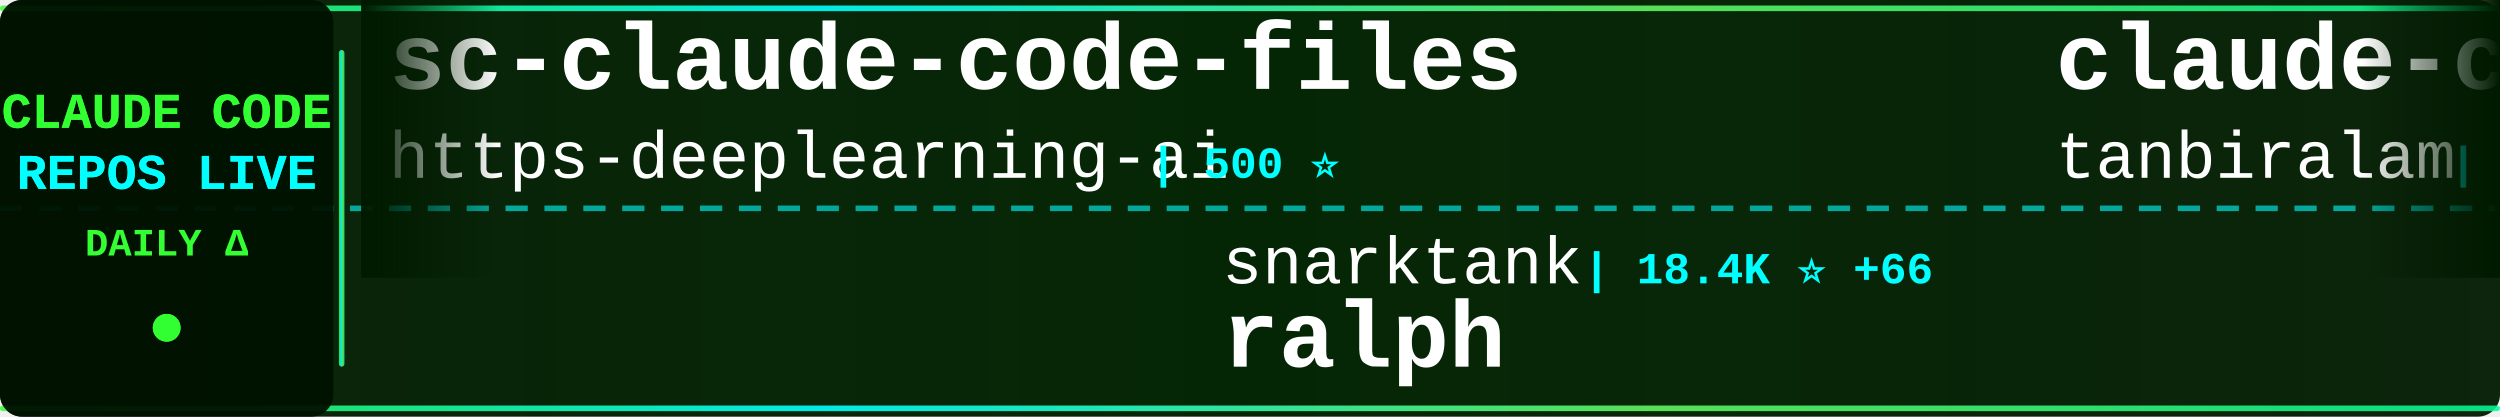
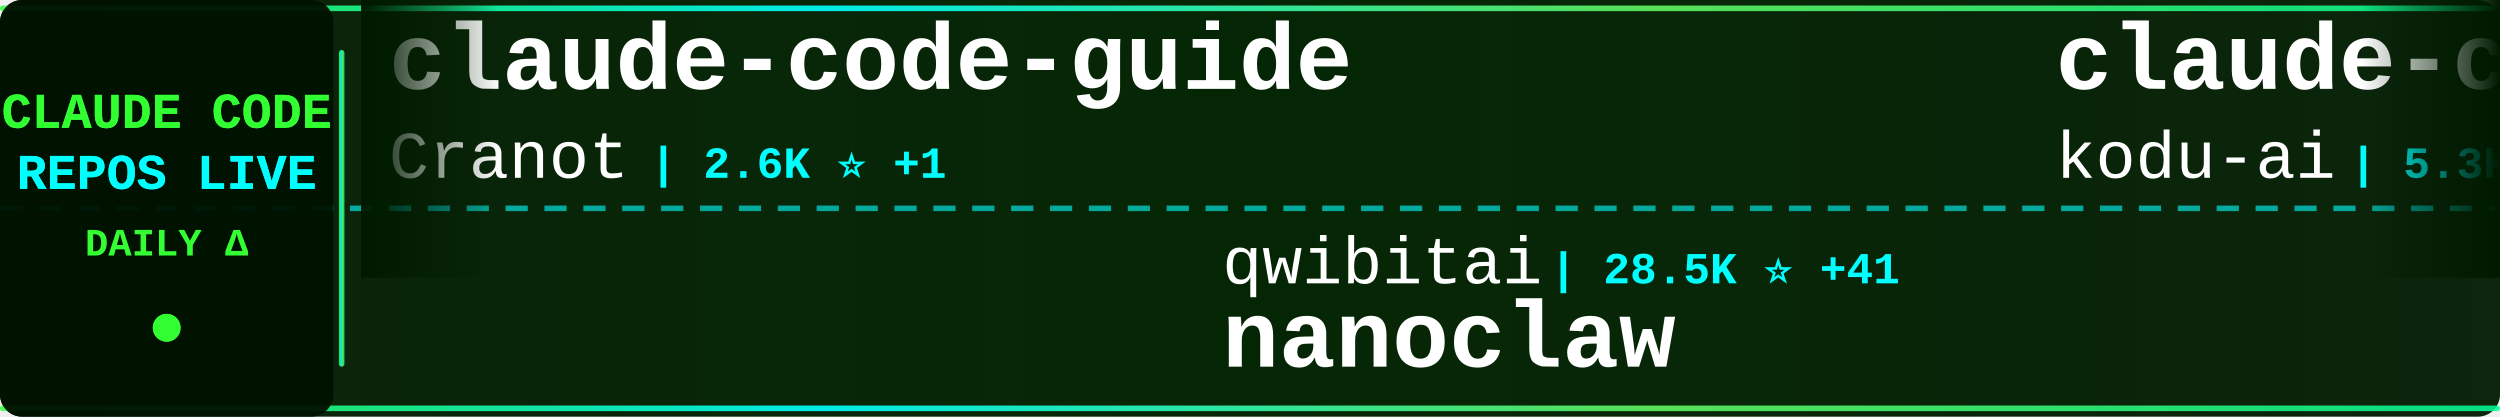
<svg xmlns="http://www.w3.org/2000/svg" width="900" height="150">
  <defs>
    <linearGradient id="tickerBg" x1="0%" y1="0%" x2="100%" y2="0%">
      <stop offset="0%" style="stop-color:#001a00;stop-opacity:0.95" />
      <stop offset="50%" style="stop-color:#002200;stop-opacity:0.98" />
      <stop offset="100%" style="stop-color:#001a00;stop-opacity:0.95" />
    </linearGradient>
    <linearGradient id="borderGrad" x1="0%" y1="0%" x2="100%" y2="0%">
      <stop offset="0%" style="stop-color:#33ff33;stop-opacity:0.85">
        <animate attributeName="stop-opacity" values="0.85;1;0.85" dur="2s" repeatCount="indefinite" />
      </stop>
      <stop offset="33%" style="stop-color:#00ffff;stop-opacity:0.9">
        <animate attributeName="stop-opacity" values="0.9;1;0.9" dur="2.2s" repeatCount="indefinite" />
      </stop>
      <stop offset="66%" style="stop-color:#66ff66;stop-opacity:0.85">
        <animate attributeName="stop-opacity" values="0.85;1;0.85" dur="1.8s" repeatCount="indefinite" />
      </stop>
      <stop offset="100%" style="stop-color:#00ff99;stop-opacity:0.85">
        <animate attributeName="stop-opacity" values="0.85;1;0.85" dur="2s" repeatCount="indefinite" />
      </stop>
    </linearGradient>
    <filter id="textGlow">
      <feGaussianBlur stdDeviation="0.1" result="coloredBlur" />
      <feMerge>
        <feMergeNode in="coloredBlur" />
        <feMergeNode in="SourceGraphic" />
      </feMerge>
    </filter>
    <filter id="metricGlow">
      <feGaussianBlur stdDeviation="0.2" result="coloredBlur" />
      <feMerge>
        <feMergeNode in="coloredBlur" />
        <feMergeNode in="SourceGraphic" />
      </feMerge>
    </filter>
    <linearGradient id="leftFade" x1="0%" y1="0%" x2="100%" y2="0%">
      <stop offset="0%" style="stop-color:#001a00;stop-opacity:1" />
      <stop offset="100%" style="stop-color:#001a00;stop-opacity:0" />
    </linearGradient>
    <linearGradient id="rightFade" x1="0%" y1="0%" x2="100%" y2="0%">
      <stop offset="0%" style="stop-color:#001a00;stop-opacity:0" />
      <stop offset="100%" style="stop-color:#001a00;stop-opacity:1" />
    </linearGradient>
  </defs>
  <rect width="900" height="150" fill="url(#tickerBg)" rx="8" />
  <rect x="0" y="2" width="900" height="2" fill="url(#borderGrad)" rx="1" />
  <rect x="0" y="146" width="900" height="2" fill="url(#borderGrad)" rx="1" />
  <line x1="0" y1="75" x2="900" y2="75" stroke="#00ffff" stroke-width="2" stroke-dasharray="8 6" opacity="0.6" />
  <rect x="0" y="0" width="120" height="150" fill="#001100" opacity="0.95" rx="8" />
  <text x="60" y="46" font-family="'Courier New', monospace" font-size="18" font-weight="bold" fill="#33ff33" text-anchor="middle" filter="url(#textGlow)">
    CLAUDE CODE
  </text>
  <text x="60" y="68" font-family="'Courier New', monospace" font-size="18" font-weight="bold" fill="#00ffff" text-anchor="middle" filter="url(#textGlow)">
    REPOS LIVE
  </text>
  <text x="60" y="92" font-family="'Courier New', monospace" font-size="14" font-weight="bold" fill="#33ff33" text-anchor="middle">
    DAILY Δ
  </text>
  <circle cx="60" cy="118" r="5" fill="#33ff33" filter="url(#metricGlow)">
    <animate attributeName="r" values="4;6;4" dur="1.5s" repeatCount="indefinite" />
    <animate attributeName="opacity" values="0.6;1;0.6" dur="1.5s" repeatCount="indefinite" />
  </circle>
  <rect x="122" y="18" width="2" height="114" fill="url(#borderGrad)" rx="1" />
  <clipPath id="tickerClip">
    <rect x="130" y="0" width="770" height="150" />
  </clipPath>
  <g clip-path="url(#tickerClip)">
    <g id="tickerItems">
      <animateTransform attributeName="transform" attributeType="XML" type="translate" from="0 0" to="-3000 0" dur="54s" repeatCount="indefinite" />
      <g transform="translate(0, 0)">
-         <text x="140" y="32" font-family="'Courier New', monospace" font-size="34" font-weight="bold" fill="#ffffff">sc-claude-code-files</text>
-         <text x="140" y="64" font-family="'Courier New', monospace" font-size="24" font-weight="normal" fill="#ffffff" opacity="1.0">https-deeplearning-ai</text>
-         <text x="414" y="64" font-family="'Courier New', monospace" font-size="16" font-weight="bold" fill="#00ffff"> | 500 ⭐</text>
+         <text x="140" y="32" font-family="'Courier New', monospace" font-size="34" font-weight="bold" fill="#ffffff">claude-code-guide</text>
+         <text x="140" y="64" font-family="'Courier New', monospace" font-size="24" font-weight="normal" fill="#ffffff" opacity="1.0">Cranot</text>
+         <text x="234" y="64" font-family="'Courier New', monospace" font-size="16" font-weight="bold" fill="#00ffff"> | 2.6K ⭐ +1</text>
      </g>
      <g transform="translate(300, 0)">
-         <text x="140" y="102" font-family="'Courier New', monospace" font-size="24" font-weight="normal" fill="#ffffff" opacity="1.0">snarktank</text>
-         <text x="270" y="102" font-family="'Courier New', monospace" font-size="16" font-weight="bold" fill="#00ffff"> | 18.4K ⭐ +66</text>
-         <text x="140" y="132" font-family="'Courier New', monospace" font-size="34" font-weight="bold" fill="#ffffff">ralph</text>
+         <text x="140" y="102" font-family="'Courier New', monospace" font-size="24" font-weight="normal" fill="#ffffff" opacity="1.0">qwibitai</text>
+         <text x="258" y="102" font-family="'Courier New', monospace" font-size="16" font-weight="bold" fill="#00ffff"> | 28.5K ⭐ +41</text>
+         <text x="140" y="132" font-family="'Courier New', monospace" font-size="34" font-weight="bold" fill="#ffffff">nanoclaw</text>
      </g>
      <g transform="translate(600, 0)">
-         <text x="140" y="32" font-family="'Courier New', monospace" font-size="34" font-weight="bold" fill="#ffffff">claude-code</text>
-         <text x="140" y="64" font-family="'Courier New', monospace" font-size="24" font-weight="normal" fill="#ffffff" opacity="1.0">tanbiralam</text>
-         <text x="282" y="64" font-family="'Courier New', monospace" font-size="16" font-weight="bold" fill="#00ffff"> | 1.6K ⭐ +4</text>
+         <text x="140" y="32" font-family="'Courier New', monospace" font-size="34" font-weight="bold" fill="#ffffff">claude-coder</text>
+         <text x="140" y="64" font-family="'Courier New', monospace" font-size="24" font-weight="normal" fill="#ffffff" opacity="1.0">kodu-ai</text>
+         <text x="246" y="64" font-family="'Courier New', monospace" font-size="16" font-weight="bold" fill="#00ffff"> | 5.3K ⭐</text>
      </g>
      <g transform="translate(900, 0)">
-         <text x="140" y="102" font-family="'Courier New', monospace" font-size="24" font-weight="normal" fill="#ffffff" opacity="1.0">Alishahryar1</text>
-         <text x="306" y="102" font-family="'Courier New', monospace" font-size="16" font-weight="bold" fill="#00ffff"> | 20.3K ⭐ +551</text>
-         <text x="140" y="132" font-family="'Courier New', monospace" font-size="34" font-weight="bold" fill="#ffffff">free-claude-code</text>
+         <text x="140" y="102" font-family="'Courier New', monospace" font-size="24" font-weight="normal" fill="#ffffff" opacity="1.0">tanbiralam</text>
+         <text x="282" y="102" font-family="'Courier New', monospace" font-size="16" font-weight="bold" fill="#00ffff"> | 1.6K ⭐ +3</text>
+         <text x="140" y="132" font-family="'Courier New', monospace" font-size="34" font-weight="bold" fill="#ffffff">claude-code</text>
      </g>
      <g transform="translate(1200, 0)">
-         <text x="140" y="32" font-family="'Courier New', monospace" font-size="34" font-weight="bold" fill="#ffffff">claude-code</text>
-         <text x="140" y="64" font-family="'Courier New', monospace" font-size="24" font-weight="normal" fill="#ffffff" opacity="1.0">T-Lab-CUHKSZ</text>
-         <text x="306" y="64" font-family="'Courier New', monospace" font-size="16" font-weight="bold" fill="#00ffff"> | 306 ⭐ +1</text>
+         <text x="140" y="32" font-family="'Courier New', monospace" font-size="34" font-weight="bold" fill="#ffffff">claude_code_src</text>
+         <text x="140" y="64" font-family="'Courier New', monospace" font-size="24" font-weight="normal" fill="#ffffff" opacity="1.0">ponponon</text>
+         <text x="258" y="64" font-family="'Courier New', monospace" font-size="16" font-weight="bold" fill="#00ffff"> | 2.2K ⭐ +2</text>
      </g>
      <g transform="translate(1500, 0)">
-         <text x="140" y="102" font-family="'Courier New', monospace" font-size="24" font-weight="normal" fill="#ffffff" opacity="1.0">Onewon</text>
-         <text x="234" y="102" font-family="'Courier New', monospace" font-size="16" font-weight="bold" fill="#00ffff"> | 179 ⭐</text>
+         <text x="140" y="102" font-family="'Courier New', monospace" font-size="24" font-weight="normal" fill="#ffffff" opacity="1.0">anthropics</text>
+         <text x="282" y="102" font-family="'Courier New', monospace" font-size="16" font-weight="bold" fill="#00ffff"> | 4.5K ⭐ +10</text>
+         <text x="140" y="132" font-family="'Courier New', monospace" font-size="34" font-weight="bold" fill="#ffffff">claude-code-security-rev...</text>
+       </g>
+       <g transform="translate(1800, 0)">
+         <text x="140" y="32" font-family="'Courier New', monospace" font-size="34" font-weight="bold" fill="#ffffff">Claude-Code-x-OpenClaw-G...</text>
+         <text x="140" y="64" font-family="'Courier New', monospace" font-size="24" font-weight="normal" fill="#ffffff" opacity="1.0">KimYx0207</text>
+         <text x="270" y="64" font-family="'Courier New', monospace" font-size="16" font-weight="bold" fill="#00ffff"> | 3.6K ⭐ +16</text>
+       </g>
+       <g transform="translate(2100, 0)">
+         <text x="140" y="102" font-family="'Courier New', monospace" font-size="24" font-weight="normal" fill="#ffffff" opacity="1.0">Yeachan-Heo</text>
+         <text x="294" y="102" font-family="'Courier New', monospace" font-size="16" font-weight="bold" fill="#00ffff"> | 32.3K ⭐ +107</text>
+         <text x="140" y="132" font-family="'Courier New', monospace" font-size="34" font-weight="bold" fill="#ffffff">oh-my-claudecode</text>
+       </g>
+       <g transform="translate(2400, 0)">
+         <text x="140" y="32" font-family="'Courier New', monospace" font-size="34" font-weight="bold" fill="#ffffff">claude-code-source-build</text>
+         <text x="140" y="64" font-family="'Courier New', monospace" font-size="24" font-weight="normal" fill="#ffffff" opacity="1.0">andrew-kramer-inno</text>
+         <text x="378" y="64" font-family="'Courier New', monospace" font-size="16" font-weight="bold" fill="#00ffff"> | 582 ⭐ +1</text>
+       </g>
+       <g transform="translate(2700, 0)">
+         <text x="140" y="102" font-family="'Courier New', monospace" font-size="24" font-weight="normal" fill="#ffffff" opacity="1.0">yasasbanukaofficial</text>
+         <text x="390" y="102" font-family="'Courier New', monospace" font-size="16" font-weight="bold" fill="#00ffff"> | 3.0K ⭐ +9</text>
        <text x="140" y="132" font-family="'Courier New', monospace" font-size="34" font-weight="bold" fill="#ffffff">claude-code</text>
      </g>
-       <g transform="translate(1800, 0)">
-         <text x="140" y="32" font-family="'Courier New', monospace" font-size="34" font-weight="bold" fill="#ffffff">claude-code-analysis</text>
-         <text x="140" y="64" font-family="'Courier New', monospace" font-size="24" font-weight="normal" fill="#ffffff" opacity="1.0">liuup</text>
-         <text x="222" y="64" font-family="'Courier New', monospace" font-size="16" font-weight="bold" fill="#00ffff"> | 2.2K ⭐ +15</text>
-       </g>
-       <g transform="translate(2100, 0)">
-         <text x="140" y="102" font-family="'Courier New', monospace" font-size="24" font-weight="normal" fill="#ffffff" opacity="1.0">musistudio</text>
-         <text x="282" y="102" font-family="'Courier New', monospace" font-size="16" font-weight="bold" fill="#00ffff"> | 33.4K ⭐ +52</text>
-         <text x="140" y="132" font-family="'Courier New', monospace" font-size="34" font-weight="bold" fill="#ffffff">claude-code-router</text>
-       </g>
-       <g transform="translate(2400, 0)">
-         <text x="140" y="32" font-family="'Courier New', monospace" font-size="34" font-weight="bold" fill="#ffffff">claude-code</text>
-         <text x="140" y="64" font-family="'Courier New', monospace" font-size="24" font-weight="normal" fill="#ffffff" opacity="1.0">xorespesp</text>
-         <text x="270" y="64" font-family="'Courier New', monospace" font-size="16" font-weight="bold" fill="#00ffff"> | 221 ⭐ +1</text>
-       </g>
-       <g transform="translate(2700, 0)">
-         <text x="140" y="102" font-family="'Courier New', monospace" font-size="24" font-weight="normal" fill="#ffffff" opacity="1.0">JrCx7scC</text>
-         <text x="258" y="102" font-family="'Courier New', monospace" font-size="16" font-weight="bold" fill="#00ffff"> | 364 ⭐</text>
-         <text x="140" y="132" font-family="'Courier New', monospace" font-size="34" font-weight="bold" fill="#ffffff">claude-code-source</text>
-       </g>
      <g transform="translate(3000, 0)">
-         <text x="140" y="32" font-family="'Courier New', monospace" font-size="34" font-weight="bold" fill="#ffffff">sc-claude-code-files</text>
-         <text x="140" y="64" font-family="'Courier New', monospace" font-size="24" font-weight="normal" fill="#ffffff" opacity="1.0">https-deeplearning-ai</text>
-         <text x="414" y="64" font-family="'Courier New', monospace" font-size="16" font-weight="bold" fill="#00ffff"> | 500 ⭐</text>
+         <text x="140" y="32" font-family="'Courier New', monospace" font-size="34" font-weight="bold" fill="#ffffff">claude-code-guide</text>
+         <text x="140" y="64" font-family="'Courier New', monospace" font-size="24" font-weight="normal" fill="#ffffff" opacity="1.0">Cranot</text>
+         <text x="234" y="64" font-family="'Courier New', monospace" font-size="16" font-weight="bold" fill="#00ffff"> | 2.6K ⭐ +1</text>
      </g>
      <g transform="translate(3300, 0)">
-         <text x="140" y="102" font-family="'Courier New', monospace" font-size="24" font-weight="normal" fill="#ffffff" opacity="1.0">snarktank</text>
-         <text x="270" y="102" font-family="'Courier New', monospace" font-size="16" font-weight="bold" fill="#00ffff"> | 18.4K ⭐ +66</text>
-         <text x="140" y="132" font-family="'Courier New', monospace" font-size="34" font-weight="bold" fill="#ffffff">ralph</text>
+         <text x="140" y="102" font-family="'Courier New', monospace" font-size="24" font-weight="normal" fill="#ffffff" opacity="1.0">qwibitai</text>
+         <text x="258" y="102" font-family="'Courier New', monospace" font-size="16" font-weight="bold" fill="#00ffff"> | 28.5K ⭐ +41</text>
+         <text x="140" y="132" font-family="'Courier New', monospace" font-size="34" font-weight="bold" fill="#ffffff">nanoclaw</text>
      </g>
      <g transform="translate(3600, 0)">
-         <text x="140" y="32" font-family="'Courier New', monospace" font-size="34" font-weight="bold" fill="#ffffff">claude-code</text>
-         <text x="140" y="64" font-family="'Courier New', monospace" font-size="24" font-weight="normal" fill="#ffffff" opacity="1.0">tanbiralam</text>
-         <text x="282" y="64" font-family="'Courier New', monospace" font-size="16" font-weight="bold" fill="#00ffff"> | 1.6K ⭐ +4</text>
+         <text x="140" y="32" font-family="'Courier New', monospace" font-size="34" font-weight="bold" fill="#ffffff">claude-coder</text>
+         <text x="140" y="64" font-family="'Courier New', monospace" font-size="24" font-weight="normal" fill="#ffffff" opacity="1.0">kodu-ai</text>
+         <text x="246" y="64" font-family="'Courier New', monospace" font-size="16" font-weight="bold" fill="#00ffff"> | 5.3K ⭐</text>
      </g>
      <g transform="translate(3900, 0)">
-         <text x="140" y="102" font-family="'Courier New', monospace" font-size="24" font-weight="normal" fill="#ffffff" opacity="1.0">Alishahryar1</text>
-         <text x="306" y="102" font-family="'Courier New', monospace" font-size="16" font-weight="bold" fill="#00ffff"> | 20.3K ⭐ +551</text>
-         <text x="140" y="132" font-family="'Courier New', monospace" font-size="34" font-weight="bold" fill="#ffffff">free-claude-code</text>
+         <text x="140" y="102" font-family="'Courier New', monospace" font-size="24" font-weight="normal" fill="#ffffff" opacity="1.0">tanbiralam</text>
+         <text x="282" y="102" font-family="'Courier New', monospace" font-size="16" font-weight="bold" fill="#00ffff"> | 1.6K ⭐ +3</text>
+         <text x="140" y="132" font-family="'Courier New', monospace" font-size="34" font-weight="bold" fill="#ffffff">claude-code</text>
      </g>
    </g>
  </g>
  <rect x="130" y="0" width="50" height="100" fill="url(#leftFade)" />
  <rect x="850" y="0" width="50" height="100" fill="url(#rightFade)" />
</svg>
